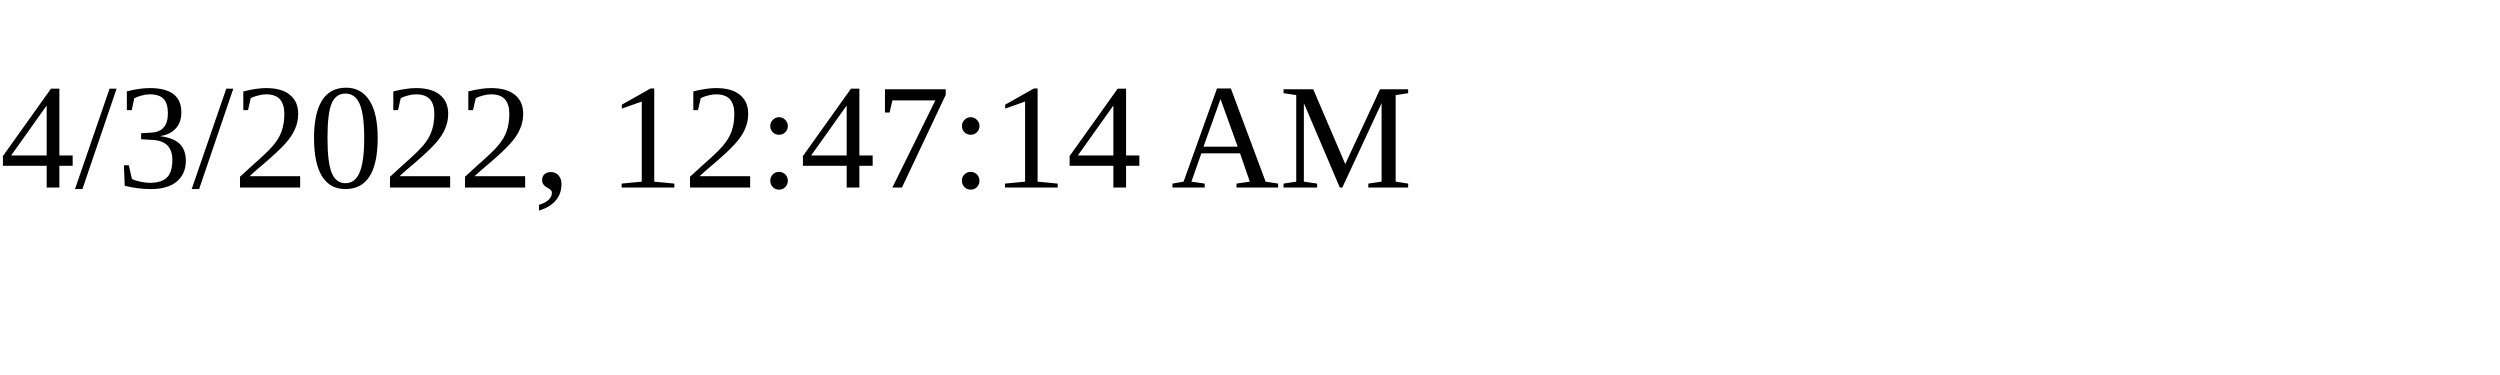
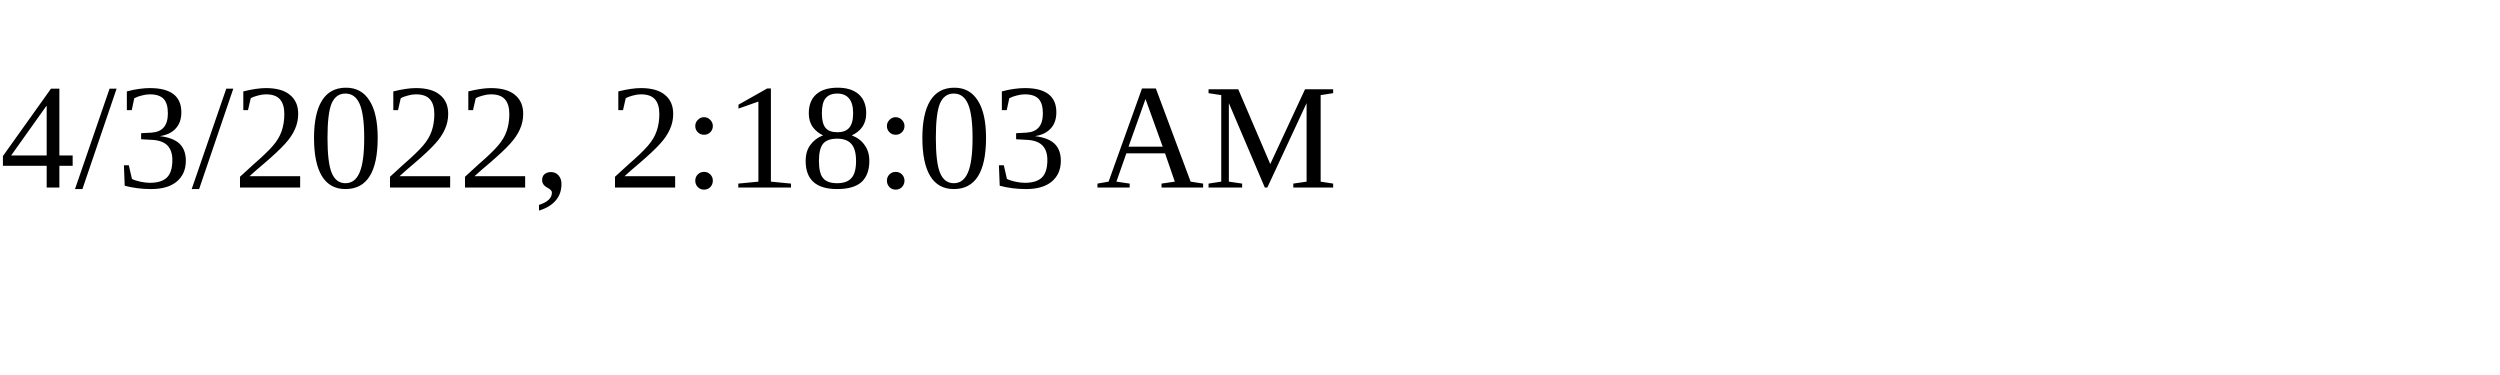
<svg xmlns="http://www.w3.org/2000/svg" height="30" width="200">
-   <text x="0" y="15">4/3/2022, 12:47:14 AM</text>
+   <text x="0" y="15">4/3/2022, 2:18:03 AM</text>
</svg>
